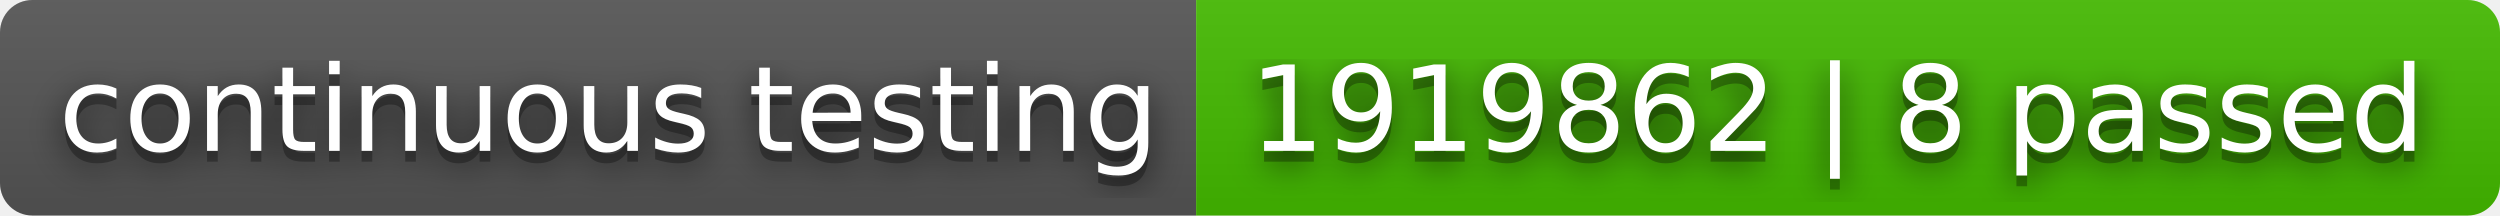
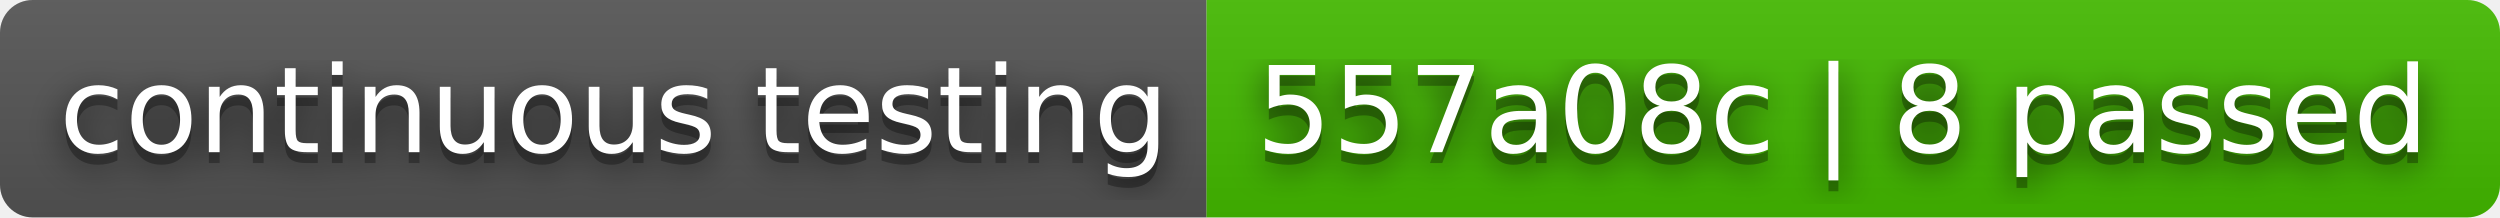
- <svg xmlns="http://www.w3.org/2000/svg" width="232" height="20" role="img" aria-label="continuous testing: 1919862 | 8 passed">
+ <svg xmlns="http://www.w3.org/2000/svg" width="230" height="20" role="img" aria-label="continuous testing: 557a08c | 8 passed">
  <filter id="blur">
    <feGaussianBlur in="SourceGraphic" stdDeviation="16" />
  </filter>
  <linearGradient id="s" x2="0" y2="100%">
    <stop offset="0" stop-color="#bbb" stop-opacity=".1" />
    <stop offset="1" stop-opacity=".1" />
  </linearGradient>
  <clipPath id="r">
-     <rect width="232" height="20" rx="3" fill="#fff" />
+     <rect width="230" height="20" rx="3" fill="#fff" />
  </clipPath>
  <g clip-path="url(#r)">
    <rect width="111" height="20" fill="#555" />
-     <rect x="111" width="121" height="20" fill="#4b0" />
-     <rect width="232" height="20" fill="url(#s)" />
+     <rect x="111" width="119" height="20" fill="#4b0" />
+     <rect width="230" height="20" fill="url(#s)" />
  </g>
  <g fill="#fff" text-anchor="middle" font-family="Verdana,Geneva,DejaVu Sans,sans-serif" text-rendering="geometricPrecision" font-size="110">
    <text aria-hidden="true" x="565" y="150" fill="#010101" fill-opacity=".80" filter="url(#blur)" transform="scale(.1)" textLength="1010">continuous testing</text>
    <text aria-hidden="true" x="565" y="150" fill="#010101" fill-opacity=".3" transform="scale(.1)" textLength="1010">continuous testing</text>
    <text x="565" y="140" transform="scale(.1)" fill="#fff" textLength="1010">continuous testing</text>
-     <text aria-hidden="true" x="1705" y="150" fill="#010101" fill-opacity=".80" filter="url(#blur)" transform="scale(.1)" textLength="1110">1919862 | 8 passed</text>
-     <text aria-hidden="true" x="1705" y="150" fill="#010101" fill-opacity=".3" transform="scale(.1)" textLength="1110">1919862 | 8 passed</text>
-     <text x="1705" y="140" transform="scale(.1)" fill="#fff" textLength="1110">1919862 | 8 passed</text>
+     <text aria-hidden="true" x="1695" y="150" fill="#010101" fill-opacity=".80" filter="url(#blur)" transform="scale(.1)" textLength="1090">557a08c | 8 passed</text>
+     <text aria-hidden="true" x="1695" y="150" fill="#010101" fill-opacity=".3" transform="scale(.1)" textLength="1090">557a08c | 8 passed</text>
+     <text x="1695" y="140" transform="scale(.1)" fill="#fff" textLength="1090">557a08c | 8 passed</text>
  </g>
</svg>
